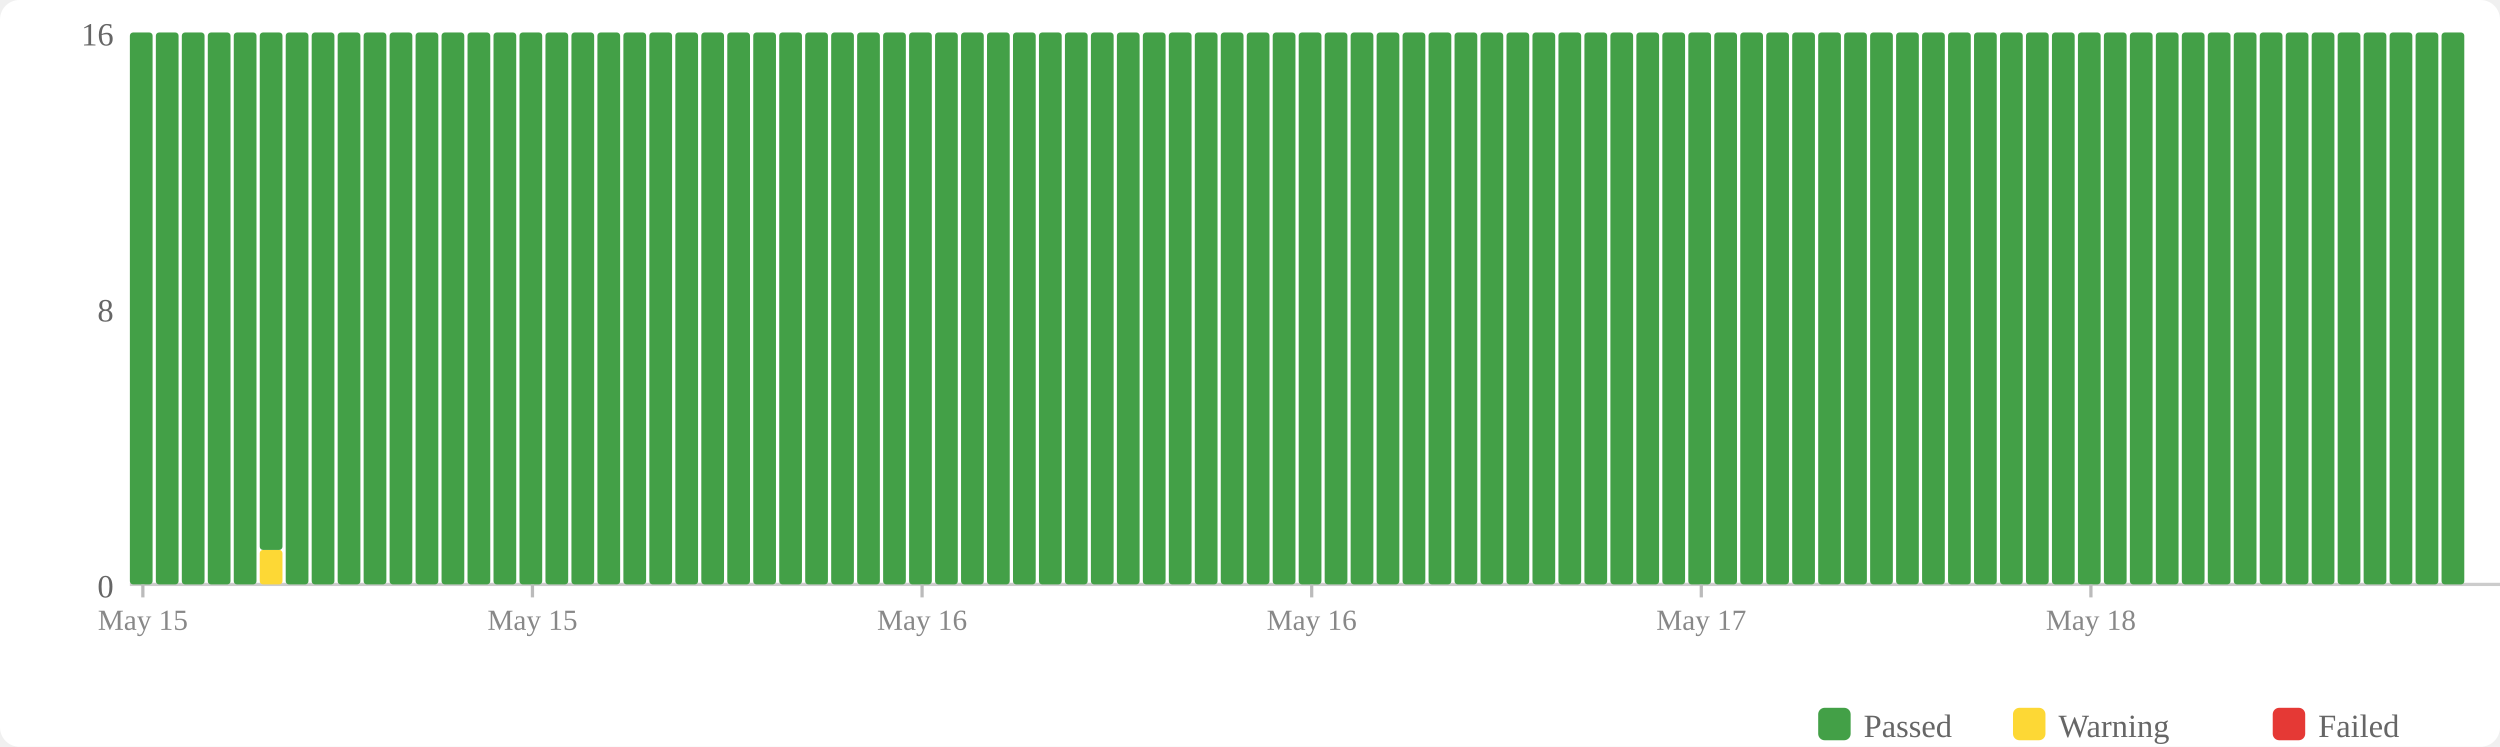
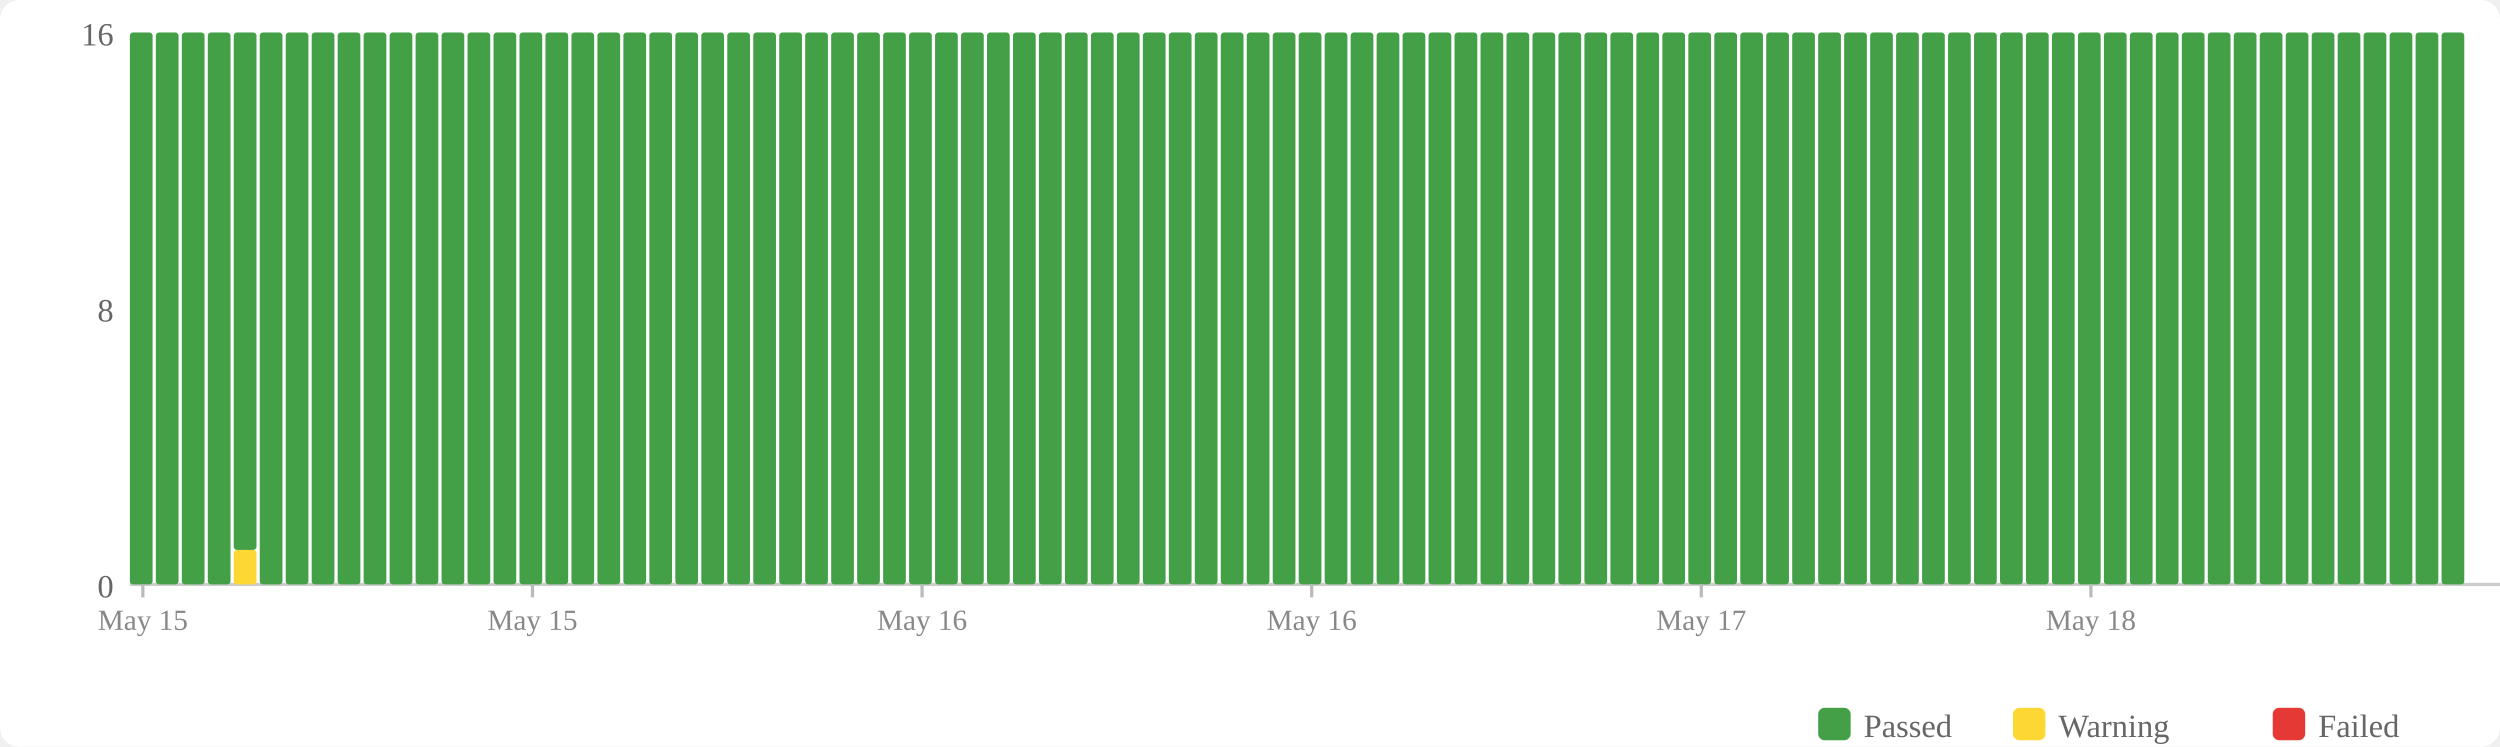
<svg xmlns="http://www.w3.org/2000/svg" width="770" height="230" viewBox="0 0 770 230">
  <rect width="770" height="230" fill="#fff" rx="6" />
  <rect x="560" y="218" width="10" height="10" fill="#43a047" rx="2" />
  <text x="574" y="227" font-size="10" fill="#666">Passed</text>
  <rect x="620" y="218" width="10" height="10" fill="#fdd835" rx="2" />
  <text x="634" y="227" font-size="10" fill="#666">Warning</text>
  <rect x="700" y="218" width="10" height="10" fill="#e53935" rx="2" />
  <text x="714" y="227" font-size="10" fill="#666">Failed</text>
  <text x="35" y="184" text-anchor="end" font-size="10" fill="#666">0</text>
  <text x="35" y="99" text-anchor="end" font-size="10" fill="#666">8</text>
  <text x="35" y="14" text-anchor="end" font-size="10" fill="#666">16</text>
  <line x1="40" y1="180" x2="770" y2="180" stroke="#ccc" stroke-width="1" />
  <rect x="40" y="10" width="7" height="170" fill="#43a047" rx="1" />
  <rect x="48" y="10" width="7" height="170" fill="#43a047" rx="1" />
  <rect x="56" y="10" width="7" height="170" fill="#43a047" rx="1" />
  <rect x="64" y="10" width="7" height="170" fill="#43a047" rx="1" />
-   <rect x="72" y="10" width="7" height="170" fill="#43a047" rx="1" />
-   <rect x="80" y="169.375" width="7" height="10.625" fill="#fdd835" rx="1" />
-   <rect x="80" y="10" width="7" height="159.375" fill="#43a047" rx="1" />
+   <rect x="72" y="169.375" width="7" height="10.625" fill="#fdd835" rx="1" />
+   <rect x="72" y="10" width="7" height="159.375" fill="#43a047" rx="1" />
+   <rect x="80" y="10" width="7" height="170" fill="#43a047" rx="1" />
  <rect x="88" y="10" width="7" height="170" fill="#43a047" rx="1" />
  <rect x="96" y="10" width="7" height="170" fill="#43a047" rx="1" />
  <rect x="104" y="10" width="7" height="170" fill="#43a047" rx="1" />
  <rect x="112" y="10" width="7" height="170" fill="#43a047" rx="1" />
  <rect x="120" y="10" width="7" height="170" fill="#43a047" rx="1" />
  <rect x="128" y="10" width="7" height="170" fill="#43a047" rx="1" />
  <rect x="136" y="10" width="7" height="170" fill="#43a047" rx="1" />
  <rect x="144" y="10" width="7" height="170" fill="#43a047" rx="1" />
  <rect x="152" y="10" width="7" height="170" fill="#43a047" rx="1" />
  <rect x="160" y="10" width="7" height="170" fill="#43a047" rx="1" />
  <rect x="168" y="10" width="7" height="170" fill="#43a047" rx="1" />
  <rect x="176" y="10" width="7" height="170" fill="#43a047" rx="1" />
  <rect x="184" y="10" width="7" height="170" fill="#43a047" rx="1" />
  <rect x="192" y="10" width="7" height="170" fill="#43a047" rx="1" />
  <rect x="200" y="10" width="7" height="170" fill="#43a047" rx="1" />
  <rect x="208" y="10" width="7" height="170" fill="#43a047" rx="1" />
  <rect x="216" y="10" width="7" height="170" fill="#43a047" rx="1" />
  <rect x="224" y="10" width="7" height="170" fill="#43a047" rx="1" />
  <rect x="232" y="10" width="7" height="170" fill="#43a047" rx="1" />
  <rect x="240" y="10" width="7" height="170" fill="#43a047" rx="1" />
  <rect x="248" y="10" width="7" height="170" fill="#43a047" rx="1" />
  <rect x="256" y="10" width="7" height="170" fill="#43a047" rx="1" />
  <rect x="264" y="10" width="7" height="170" fill="#43a047" rx="1" />
  <rect x="272" y="10" width="7" height="170" fill="#43a047" rx="1" />
  <rect x="280" y="10" width="7" height="170" fill="#43a047" rx="1" />
  <rect x="288" y="10" width="7" height="170" fill="#43a047" rx="1" />
  <rect x="296" y="10" width="7" height="170" fill="#43a047" rx="1" />
  <rect x="304" y="10" width="7" height="170" fill="#43a047" rx="1" />
  <rect x="312" y="10" width="7" height="170" fill="#43a047" rx="1" />
  <rect x="320" y="10" width="7" height="170" fill="#43a047" rx="1" />
  <rect x="328" y="10" width="7" height="170" fill="#43a047" rx="1" />
  <rect x="336" y="10" width="7" height="170" fill="#43a047" rx="1" />
  <rect x="344" y="10" width="7" height="170" fill="#43a047" rx="1" />
  <rect x="352" y="10" width="7" height="170" fill="#43a047" rx="1" />
  <rect x="360" y="10" width="7" height="170" fill="#43a047" rx="1" />
  <rect x="368" y="10" width="7" height="170" fill="#43a047" rx="1" />
  <rect x="376" y="10" width="7" height="170" fill="#43a047" rx="1" />
  <rect x="384" y="10" width="7" height="170" fill="#43a047" rx="1" />
  <rect x="392" y="10" width="7" height="170" fill="#43a047" rx="1" />
  <rect x="400" y="10" width="7" height="170" fill="#43a047" rx="1" />
  <rect x="408" y="10" width="7" height="170" fill="#43a047" rx="1" />
  <rect x="416" y="10" width="7" height="170" fill="#43a047" rx="1" />
  <rect x="424" y="10" width="7" height="170" fill="#43a047" rx="1" />
  <rect x="432" y="10" width="7" height="170" fill="#43a047" rx="1" />
  <rect x="440" y="10" width="7" height="170" fill="#43a047" rx="1" />
  <rect x="448" y="10" width="7" height="170" fill="#43a047" rx="1" />
  <rect x="456" y="10" width="7" height="170" fill="#43a047" rx="1" />
  <rect x="464" y="10" width="7" height="170" fill="#43a047" rx="1" />
  <rect x="472" y="10" width="7" height="170" fill="#43a047" rx="1" />
  <rect x="480" y="10" width="7" height="170" fill="#43a047" rx="1" />
  <rect x="488" y="10" width="7" height="170" fill="#43a047" rx="1" />
  <rect x="496" y="10" width="7" height="170" fill="#43a047" rx="1" />
  <rect x="504" y="10" width="7" height="170" fill="#43a047" rx="1" />
  <rect x="512" y="10" width="7" height="170" fill="#43a047" rx="1" />
  <rect x="520" y="10" width="7" height="170" fill="#43a047" rx="1" />
  <rect x="528" y="10" width="7" height="170" fill="#43a047" rx="1" />
  <rect x="536" y="10" width="7" height="170" fill="#43a047" rx="1" />
  <rect x="544" y="10" width="7" height="170" fill="#43a047" rx="1" />
  <rect x="552" y="10" width="7" height="170" fill="#43a047" rx="1" />
  <rect x="560" y="10" width="7" height="170" fill="#43a047" rx="1" />
  <rect x="568" y="10" width="7" height="170" fill="#43a047" rx="1" />
  <rect x="576" y="10" width="7" height="170" fill="#43a047" rx="1" />
  <rect x="584" y="10" width="7" height="170" fill="#43a047" rx="1" />
  <rect x="592" y="10" width="7" height="170" fill="#43a047" rx="1" />
  <rect x="600" y="10" width="7" height="170" fill="#43a047" rx="1" />
  <rect x="608" y="10" width="7" height="170" fill="#43a047" rx="1" />
  <rect x="616" y="10" width="7" height="170" fill="#43a047" rx="1" />
  <rect x="624" y="10" width="7" height="170" fill="#43a047" rx="1" />
  <rect x="632" y="10" width="7" height="170" fill="#43a047" rx="1" />
  <rect x="640" y="10" width="7" height="170" fill="#43a047" rx="1" />
  <rect x="648" y="10" width="7" height="170" fill="#43a047" rx="1" />
  <rect x="656" y="10" width="7" height="170" fill="#43a047" rx="1" />
  <rect x="664" y="10" width="7" height="170" fill="#43a047" rx="1" />
  <rect x="672" y="10" width="7" height="170" fill="#43a047" rx="1" />
  <rect x="680" y="10" width="7" height="170" fill="#43a047" rx="1" />
  <rect x="688" y="10" width="7" height="170" fill="#43a047" rx="1" />
  <rect x="696" y="10" width="7" height="170" fill="#43a047" rx="1" />
  <rect x="704" y="10" width="7" height="170" fill="#43a047" rx="1" />
  <rect x="712" y="10" width="7" height="170" fill="#43a047" rx="1" />
  <rect x="720" y="10" width="7" height="170" fill="#43a047" rx="1" />
  <rect x="728" y="10" width="7" height="170" fill="#43a047" rx="1" />
  <rect x="736" y="10" width="7" height="170" fill="#43a047" rx="1" />
  <rect x="744" y="10" width="7" height="170" fill="#43a047" rx="1" />
  <rect x="752" y="10" width="7" height="170" fill="#43a047" rx="1" />
  <line x1="44.0" y1="180" x2="44.0" y2="184" stroke="#bbb" stroke-width="1" />
  <text x="44.0" y="194" text-anchor="middle" font-size="9" fill="#888">May 15</text>
  <line x1="164.0" y1="180" x2="164.0" y2="184" stroke="#bbb" stroke-width="1" />
  <text x="164.0" y="194" text-anchor="middle" font-size="9" fill="#888">May 15</text>
  <line x1="284.0" y1="180" x2="284.0" y2="184" stroke="#bbb" stroke-width="1" />
  <text x="284.0" y="194" text-anchor="middle" font-size="9" fill="#888">May 16</text>
  <line x1="404.0" y1="180" x2="404.0" y2="184" stroke="#bbb" stroke-width="1" />
  <text x="404.0" y="194" text-anchor="middle" font-size="9" fill="#888">May 16</text>
  <line x1="524.0" y1="180" x2="524.0" y2="184" stroke="#bbb" stroke-width="1" />
  <text x="524.0" y="194" text-anchor="middle" font-size="9" fill="#888">May 17</text>
  <line x1="644.0" y1="180" x2="644.0" y2="184" stroke="#bbb" stroke-width="1" />
  <text x="644.0" y="194" text-anchor="middle" font-size="9" fill="#888">May 18</text>
</svg>
